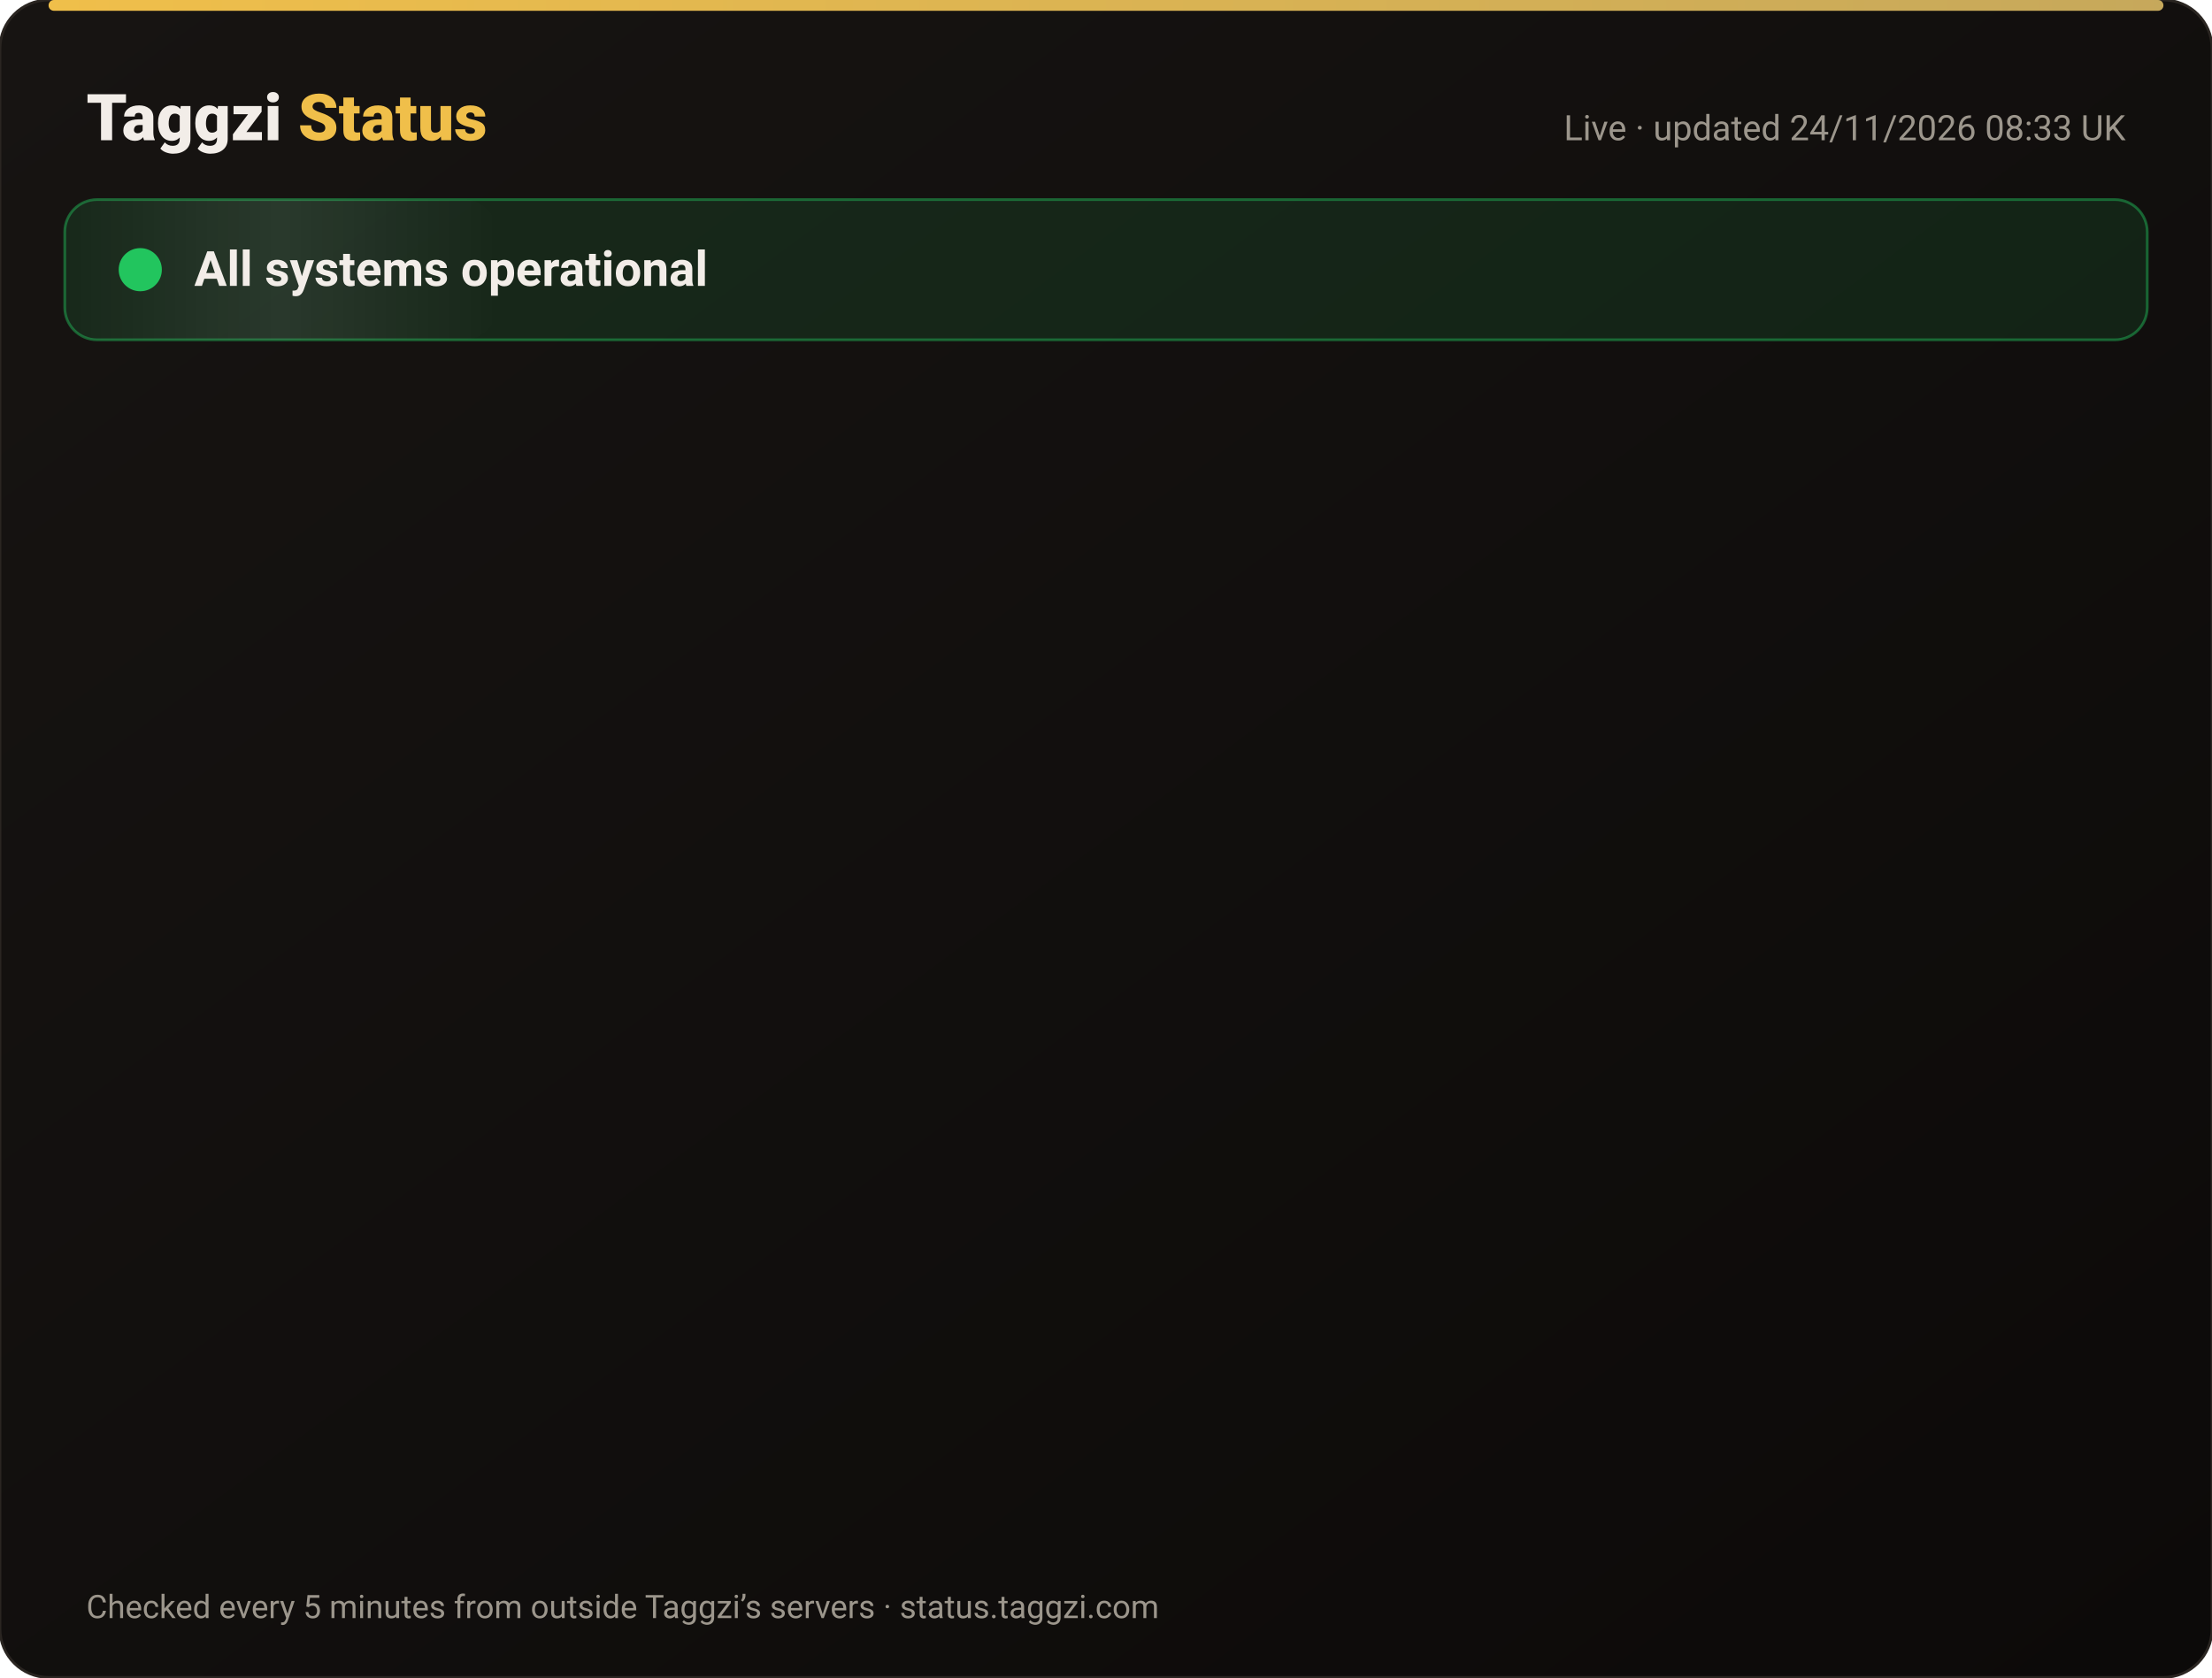
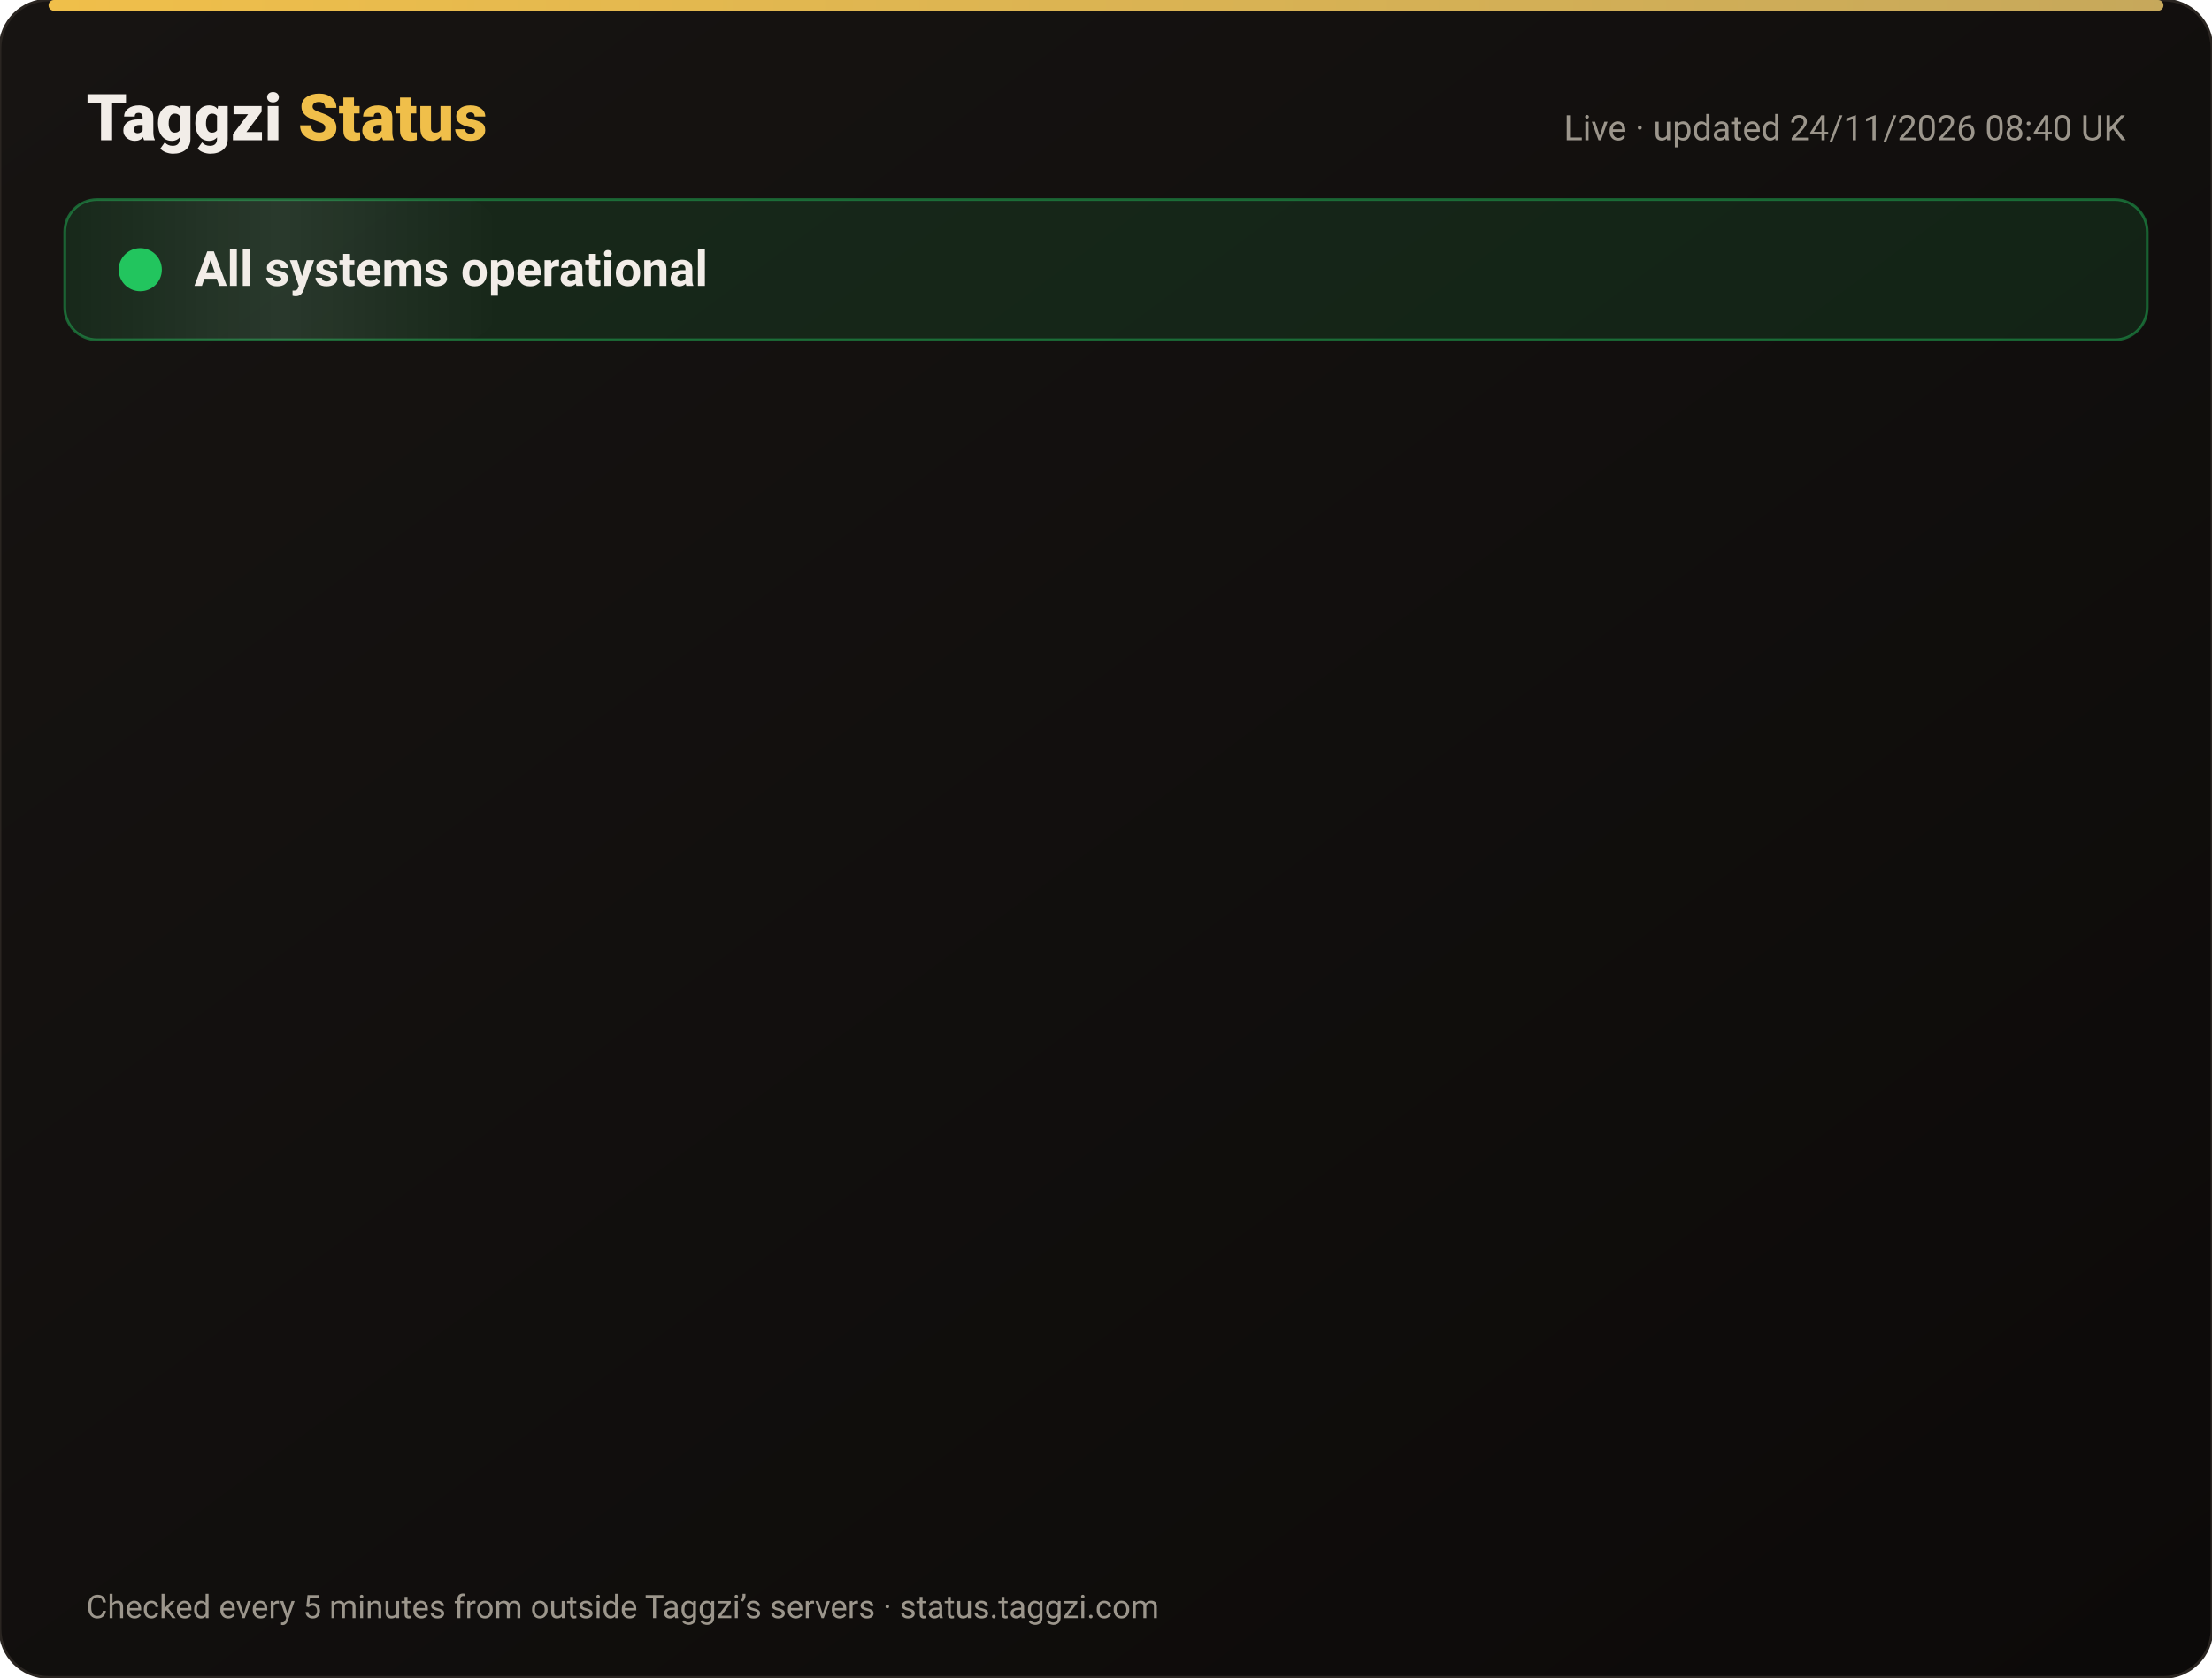
<svg xmlns="http://www.w3.org/2000/svg" width="820" height="622" viewBox="0 0 820 622" font-family="-apple-system,Segoe UI,Roboto,Helvetica,Arial,sans-serif">
  <defs>
    <linearGradient id="bg" x1="0" y1="0" x2="1" y2="1">
      <stop offset="0" stop-color="#171412" />
      <stop offset="1" stop-color="#0C0A09" />
    </linearGradient>
    <linearGradient id="gold" x1="0" x2="1">
      <stop offset="0" stop-color="#F0BF4A" />
      <stop offset="1" stop-color="#c6a85b" />
    </linearGradient>
    <linearGradient id="shine" x1="0" x2="1">
      <stop offset="0" stop-color="#fff" stop-opacity="0" />
      <stop offset=".5" stop-color="#fff" stop-opacity=".08" />
      <stop offset="1" stop-color="#fff" stop-opacity="0" />
    </linearGradient>
  </defs>
  <rect width="820" height="622" rx="18" fill="url(#bg)" stroke="#2a2521" />
  <rect x="18" y="0" width="784" height="4" rx="2" fill="url(#gold)" />
  <text x="32" y="52" font-size="24" font-weight="800" fill="#F2EDE8">Taggzi <tspan fill="#F0BF4A">Status</tspan>
  </text>
-   <text x="788" y="52" font-size="13" fill="#9C968C" text-anchor="end">Live · updated 24/11/2026 08:33 UK</text>
+   <text x="788" y="52" font-size="13" fill="#9C968C" text-anchor="end">Live · updated 24/11/2026 08:40 UK</text>
  <rect x="24" y="74" width="772" height="52" rx="12" fill="#22c55e" fill-opacity=".12" stroke="#22c55e" stroke-opacity=".45" />
  <rect x="24" y="74" width="160" height="52" rx="12" fill="url(#shine)">
    <animate attributeName="x" from="-160" to="820" dur="4s" repeatCount="indefinite" />
  </rect>
  <circle cx="52" cy="100" r="7" fill="#22c55e" />
  <circle cx="52" cy="100" r="7" fill="none" stroke="#22c55e" stroke-width="2">
    <animate attributeName="r" values="7;15;7" dur="2s" repeatCount="indefinite" />
    <animate attributeName="opacity" values=".9;0;.9" dur="2s" repeatCount="indefinite" />
  </circle>
  <text x="72" y="106" font-size="18" font-weight="700" fill="#F2EDE8">All systems operational</text>
  <g opacity="0">
    <animate attributeName="opacity" from="0" to="1" begin="0.00s" dur=".6s" fill="freeze" />
    <line x1="32" y1="188" x2="788" y2="188" stroke="#2a2521" />
    <circle cx="44" cy="166" r="6" fill="#22c55e">
      <animate attributeName="opacity" values="1;.45;1" dur="2.4s" begin="0.00s" repeatCount="indefinite" />
    </circle>
    <text x="62" y="171" font-size="15" font-weight="650" fill="#F2EDE8">Website</text>
    <text x="630" y="171" font-size="13" fill="#9C968C" text-anchor="end">99.98% uptime</text>
    <rect x="648" y="154" width="140" height="24" rx="12" fill="#22c55e" fill-opacity=".14" stroke="#22c55e" stroke-opacity=".5" />
    <text x="718" y="171" font-size="12" font-weight="700" fill="#22c55e" text-anchor="middle">Operational</text>
  </g>
  <g opacity="0">
    <animate attributeName="opacity" from="0" to="1" begin="0.15s" dur=".6s" fill="freeze" />
    <line x1="32" y1="234" x2="788" y2="234" stroke="#2a2521" />
    <circle cx="44" cy="212" r="6" fill="#22c55e">
      <animate attributeName="opacity" values="1;.45;1" dur="2.4s" begin="0.15s" repeatCount="indefinite" />
    </circle>
    <text x="62" y="217" font-size="15" font-weight="650" fill="#F2EDE8">Tag scans</text>
    <text x="630" y="217" font-size="13" fill="#9C968C" text-anchor="end">99.98% uptime</text>
    <rect x="648" y="200" width="140" height="24" rx="12" fill="#22c55e" fill-opacity=".14" stroke="#22c55e" stroke-opacity=".5" />
    <text x="718" y="217" font-size="12" font-weight="700" fill="#22c55e" text-anchor="middle">Operational</text>
  </g>
  <g opacity="0">
    <animate attributeName="opacity" from="0" to="1" begin="0.30s" dur=".6s" fill="freeze" />
    <line x1="32" y1="280" x2="788" y2="280" stroke="#2a2521" />
    <circle cx="44" cy="258" r="6" fill="#22c55e">
      <animate attributeName="opacity" values="1;.45;1" dur="2.4s" begin="0.30s" repeatCount="indefinite" />
    </circle>
    <text x="62" y="263" font-size="15" font-weight="650" fill="#F2EDE8">Manual tag lookup</text>
    <text x="630" y="263" font-size="13" fill="#9C968C" text-anchor="end">99.98% uptime</text>
    <rect x="648" y="246" width="140" height="24" rx="12" fill="#22c55e" fill-opacity=".14" stroke="#22c55e" stroke-opacity=".5" />
    <text x="718" y="263" font-size="12" font-weight="700" fill="#22c55e" text-anchor="middle">Operational</text>
  </g>
  <g opacity="0">
    <animate attributeName="opacity" from="0" to="1" begin="0.45s" dur=".6s" fill="freeze" />
    <line x1="32" y1="326" x2="788" y2="326" stroke="#2a2521" />
    <circle cx="44" cy="304" r="6" fill="#22c55e">
      <animate attributeName="opacity" values="1;.45;1" dur="2.4s" begin="0.45s" repeatCount="indefinite" />
    </circle>
    <text x="62" y="309" font-size="15" font-weight="650" fill="#F2EDE8">App &amp; login</text>
    <text x="630" y="309" font-size="13" fill="#9C968C" text-anchor="end">99.98% uptime</text>
    <rect x="648" y="292" width="140" height="24" rx="12" fill="#22c55e" fill-opacity=".14" stroke="#22c55e" stroke-opacity=".5" />
    <text x="718" y="309" font-size="12" font-weight="700" fill="#22c55e" text-anchor="middle">Operational</text>
  </g>
  <g opacity="0">
    <animate attributeName="opacity" from="0" to="1" begin="0.60s" dur=".6s" fill="freeze" />
    <line x1="32" y1="372" x2="788" y2="372" stroke="#2a2521" />
    <circle cx="44" cy="350" r="6" fill="#22c55e">
      <animate attributeName="opacity" values="1;.45;1" dur="2.4s" begin="0.60s" repeatCount="indefinite" />
    </circle>
    <text x="62" y="355" font-size="15" font-weight="650" fill="#F2EDE8">Community alerts</text>
    <text x="630" y="355" font-size="13" fill="#9C968C" text-anchor="end">99.98% uptime</text>
    <rect x="648" y="338" width="140" height="24" rx="12" fill="#22c55e" fill-opacity=".14" stroke="#22c55e" stroke-opacity=".5" />
    <text x="718" y="355" font-size="12" font-weight="700" fill="#22c55e" text-anchor="middle">Operational</text>
  </g>
  <g opacity="0">
    <animate attributeName="opacity" from="0" to="1" begin="0.75s" dur=".6s" fill="freeze" />
    <line x1="32" y1="418" x2="788" y2="418" stroke="#2a2521" />
    <circle cx="44" cy="396" r="6" fill="#22c55e">
      <animate attributeName="opacity" values="1;.45;1" dur="2.4s" begin="0.75s" repeatCount="indefinite" />
    </circle>
    <text x="62" y="401" font-size="15" font-weight="650" fill="#F2EDE8">Private calling</text>
    <text x="630" y="401" font-size="13" fill="#9C968C" text-anchor="end">99.98% uptime</text>
    <rect x="648" y="384" width="140" height="24" rx="12" fill="#22c55e" fill-opacity=".14" stroke="#22c55e" stroke-opacity=".5" />
    <text x="718" y="401" font-size="12" font-weight="700" fill="#22c55e" text-anchor="middle">Operational</text>
  </g>
  <g opacity="0">
    <animate attributeName="opacity" from="0" to="1" begin="0.90s" dur=".6s" fill="freeze" />
    <line x1="32" y1="464" x2="788" y2="464" stroke="#2a2521" />
    <circle cx="44" cy="442" r="6" fill="#22c55e">
      <animate attributeName="opacity" values="1;.45;1" dur="2.4s" begin="0.90s" repeatCount="indefinite" />
    </circle>
    <text x="62" y="447" font-size="15" font-weight="650" fill="#F2EDE8">Payments</text>
    <text x="630" y="447" font-size="13" fill="#9C968C" text-anchor="end">99.97% uptime</text>
    <rect x="648" y="430" width="140" height="24" rx="12" fill="#22c55e" fill-opacity=".14" stroke="#22c55e" stroke-opacity=".5" />
    <text x="718" y="447" font-size="12" font-weight="700" fill="#22c55e" text-anchor="middle">Operational</text>
  </g>
  <g opacity="0">
    <animate attributeName="opacity" from="0" to="1" begin="1.05s" dur=".6s" fill="freeze" />
    <line x1="32" y1="510" x2="788" y2="510" stroke="#2a2521" />
    <circle cx="44" cy="488" r="6" fill="#22c55e">
      <animate attributeName="opacity" values="1;.45;1" dur="2.4s" begin="1.05s" repeatCount="indefinite" />
    </circle>
    <text x="62" y="493" font-size="15" font-weight="650" fill="#F2EDE8">Email &amp; support</text>
    <text x="630" y="493" font-size="13" fill="#9C968C" text-anchor="end">99.98% uptime</text>
    <rect x="648" y="476" width="140" height="24" rx="12" fill="#22c55e" fill-opacity=".14" stroke="#22c55e" stroke-opacity=".5" />
    <text x="718" y="493" font-size="12" font-weight="700" fill="#22c55e" text-anchor="middle">Operational</text>
  </g>
  <g opacity="0">
    <animate attributeName="opacity" from="0" to="1" begin="1.20s" dur=".6s" fill="freeze" />
    <line x1="32" y1="556" x2="788" y2="556" stroke="#2a2521" />
    <circle cx="44" cy="534" r="6" fill="#22c55e">
      <animate attributeName="opacity" values="1;.45;1" dur="2.4s" begin="1.20s" repeatCount="indefinite" />
    </circle>
    <text x="62" y="539" font-size="15" font-weight="650" fill="#F2EDE8">Secure connection (SSL)</text>
    <text x="630" y="539" font-size="13" fill="#9C968C" text-anchor="end">100.00% uptime</text>
    <rect x="648" y="522" width="140" height="24" rx="12" fill="#22c55e" fill-opacity=".14" stroke="#22c55e" stroke-opacity=".5" />
    <text x="718" y="539" font-size="12" font-weight="700" fill="#22c55e" text-anchor="middle">Operational</text>
  </g>
  <text x="32" y="600" font-size="12" fill="#9C968C">Checked every 5 minutes from outside Taggzi’s servers · status.taggzi.com</text>
</svg>
